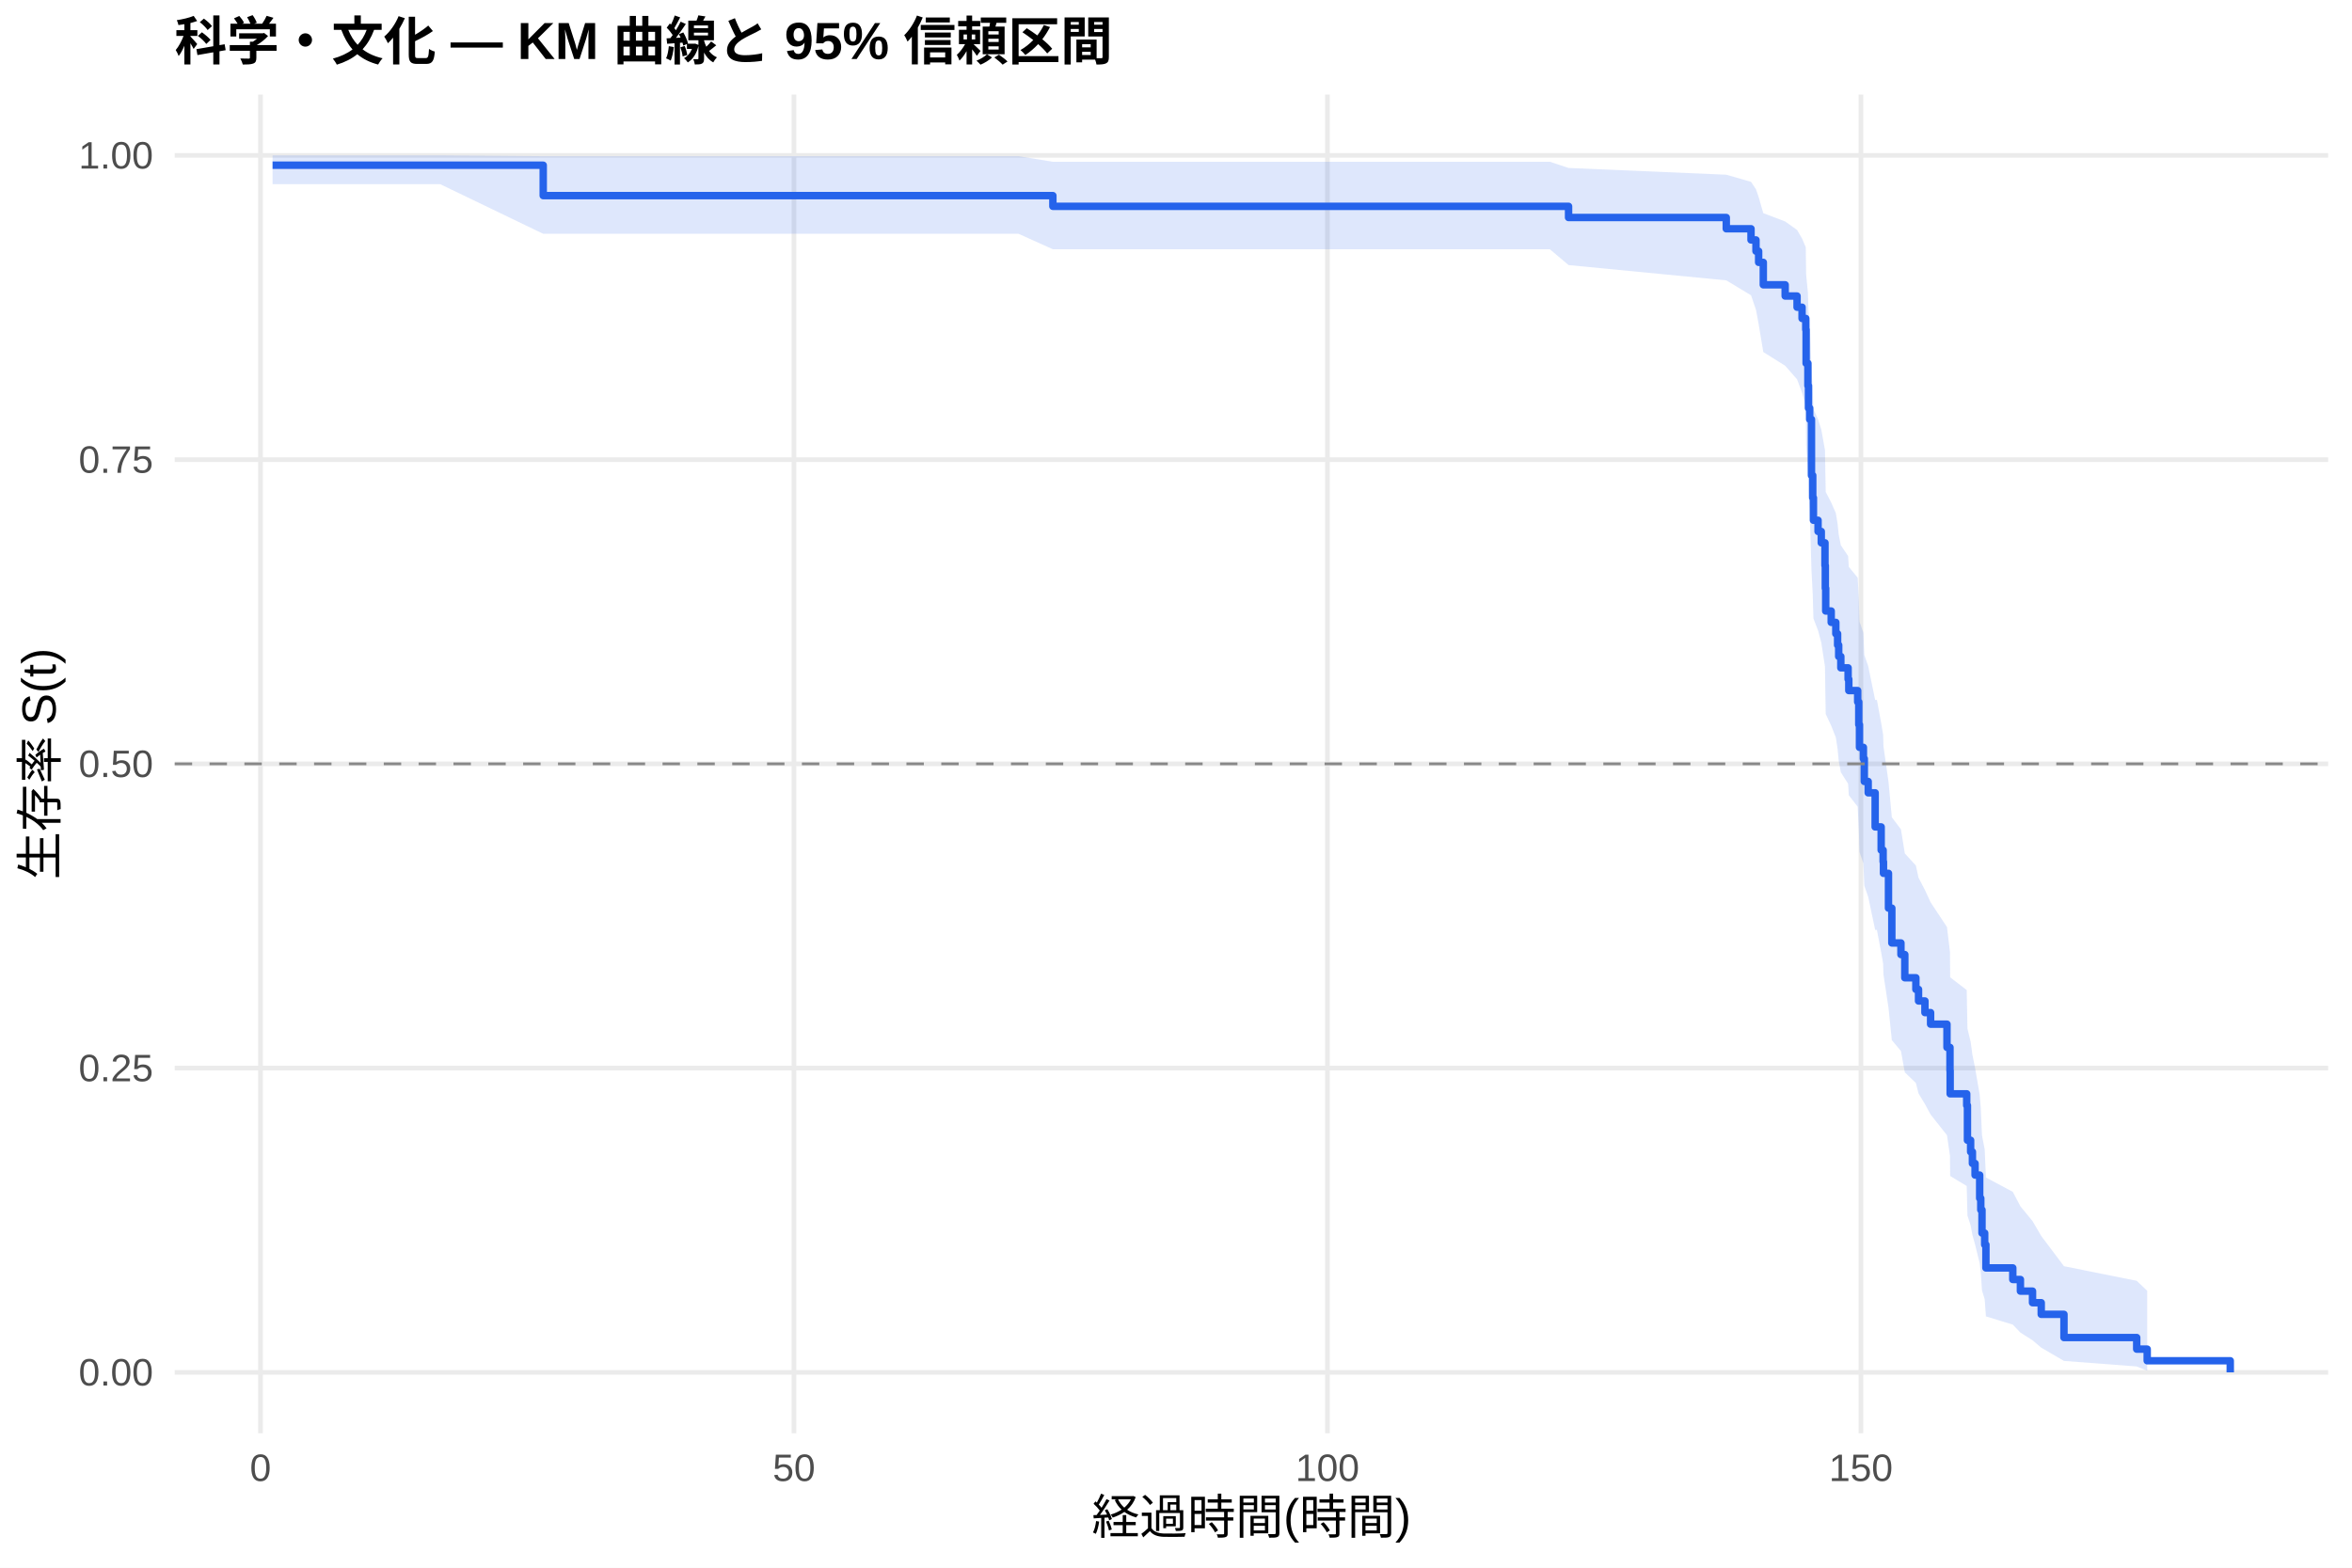
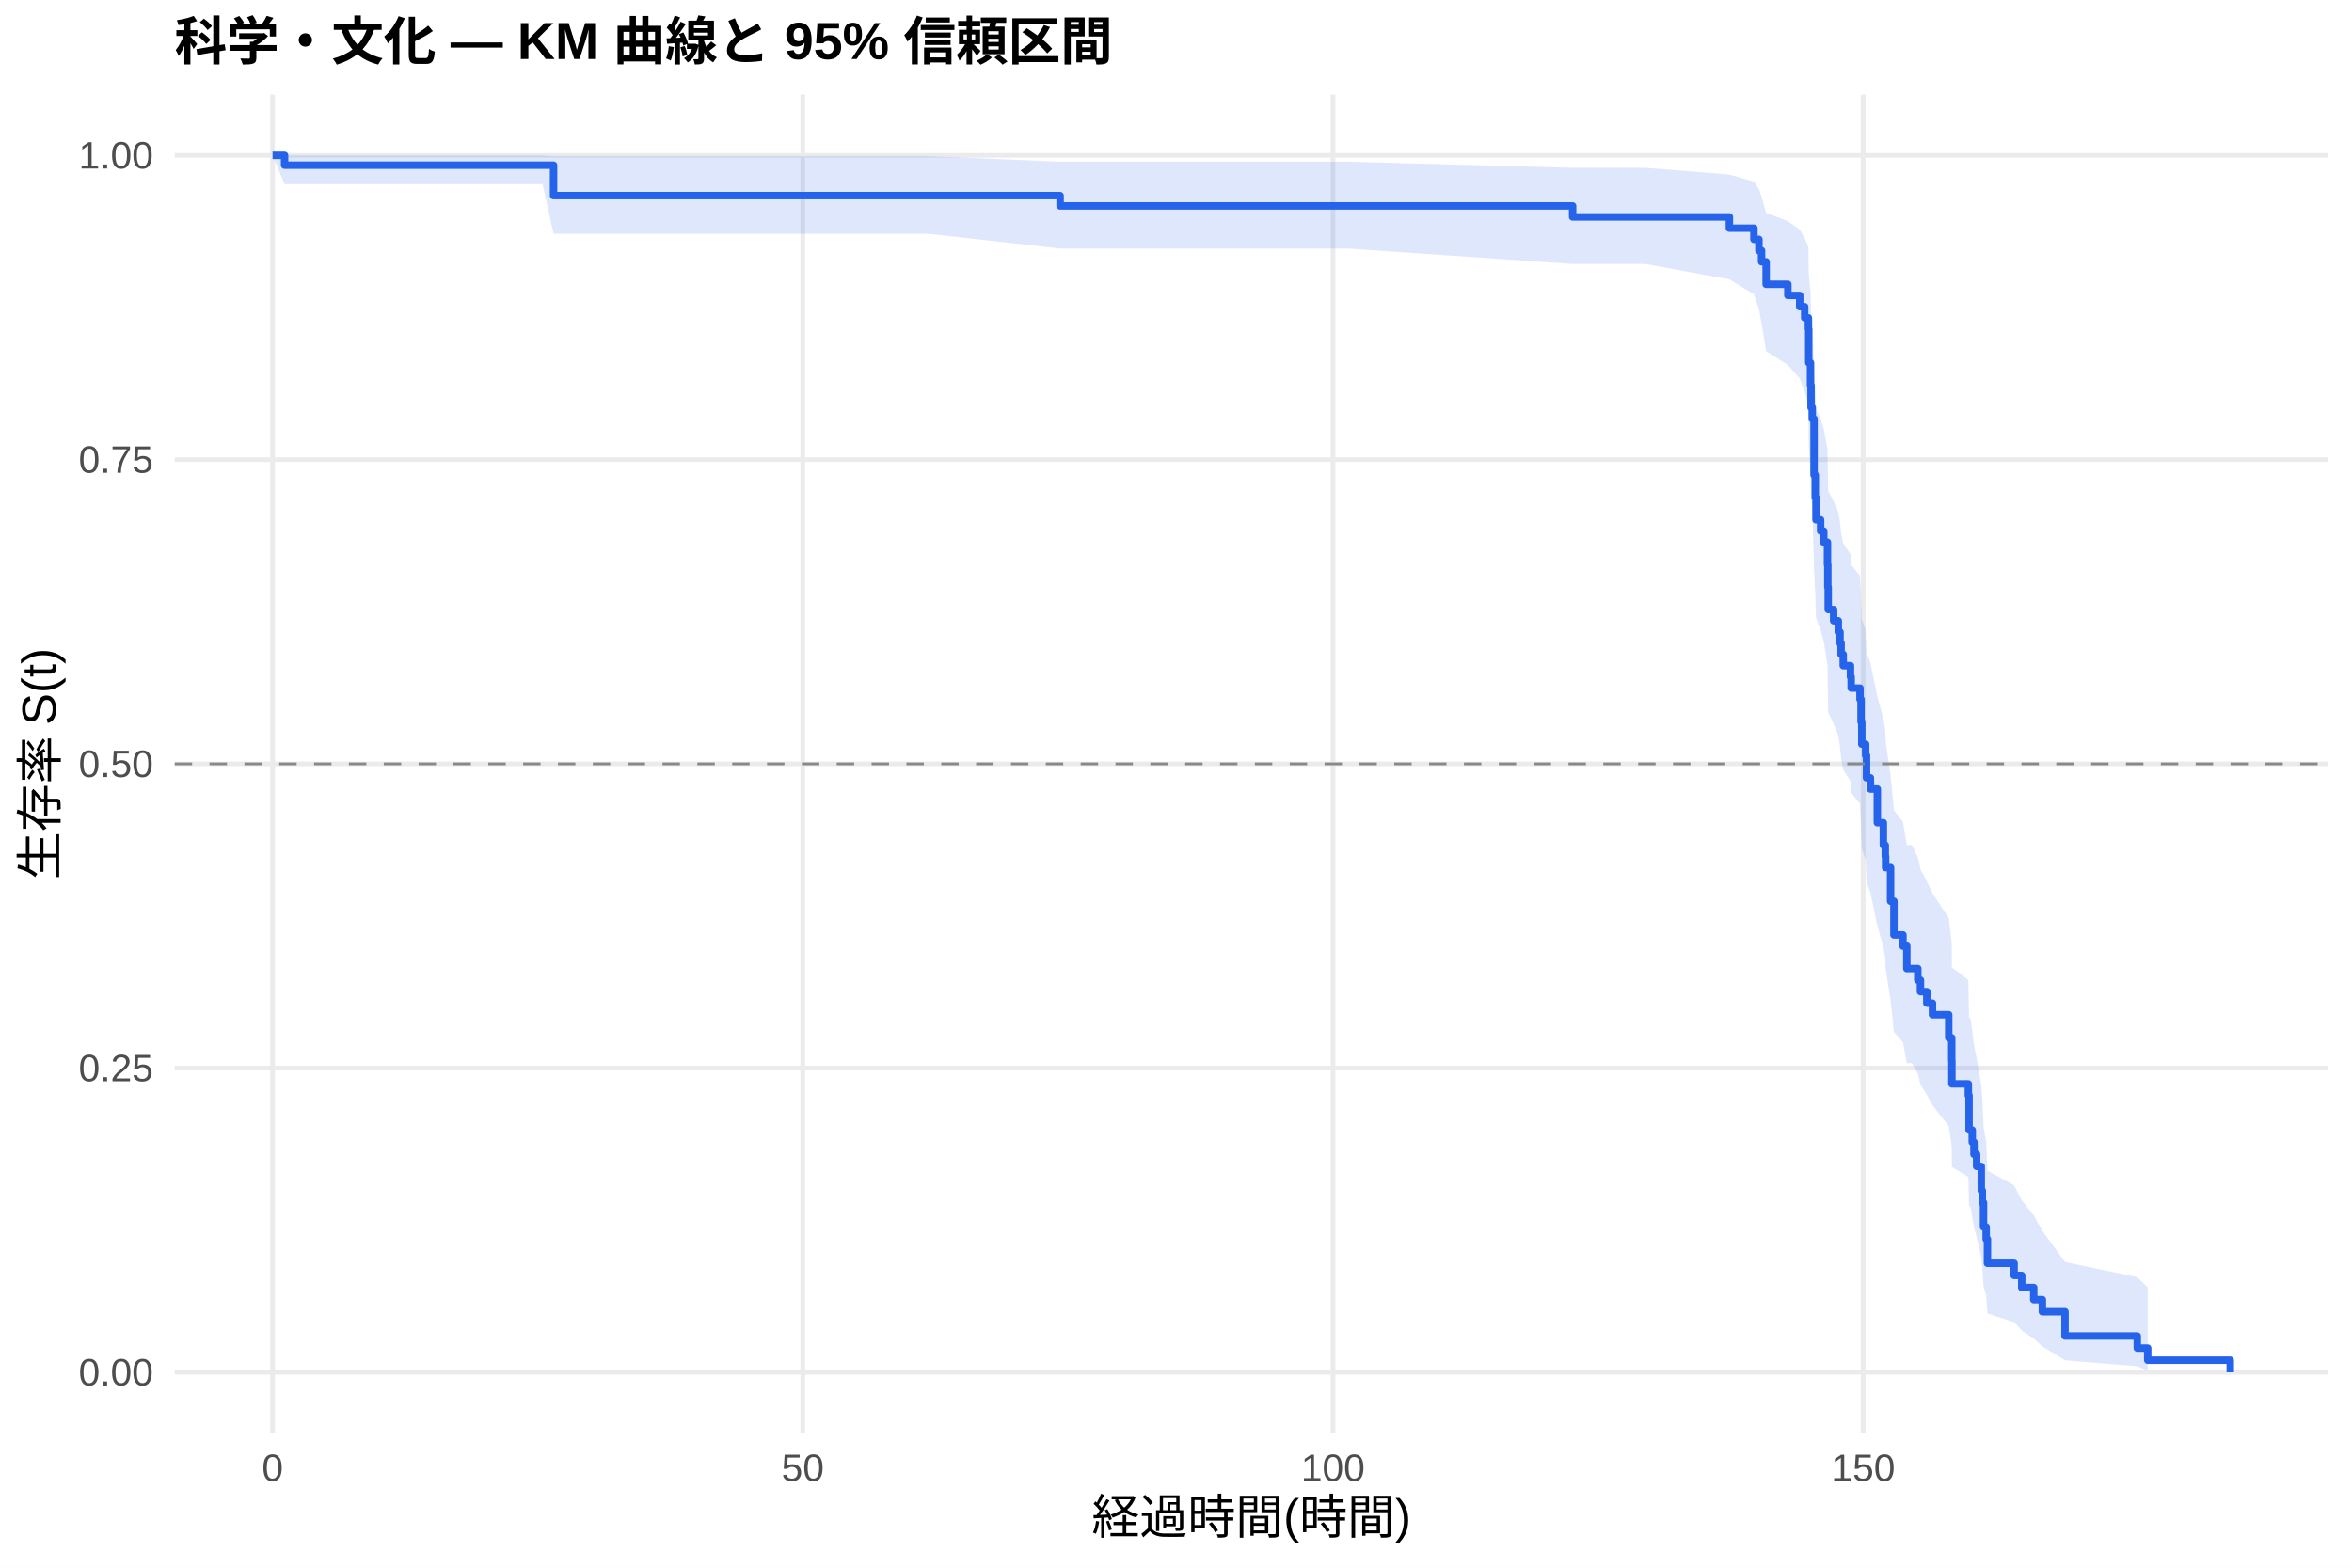
<svg xmlns="http://www.w3.org/2000/svg" width="540.00pt" height="360.00pt" viewBox="0 0 540.00 360.00">
  <g class="svglite">
    <defs>
      <style type="text/css">
    .svglite line, .svglite polyline, .svglite polygon, .svglite path, .svglite rect, .svglite circle {
      fill: none;
      stroke: #000000;
      stroke-linecap: round;
      stroke-linejoin: round;
      stroke-miterlimit: 10.00;
    }
    .svglite text {
      white-space: pre;
    }
    .svglite g.glyphgroup path {
      fill: inherit;
      stroke: none;
    }
  </style>
    </defs>
    <rect width="100%" height="100%" style="stroke: none; fill: #FFFFFF;" />
    <defs>
      <clipPath id="cpMC4wMHw1NDAuMDB8MC4wMHwzNjAuMDA=">
        <rect x="0.00" y="0.00" width="540.00" height="360.00" />
      </clipPath>
    </defs>
    <g clip-path="url(#cpMC4wMHw1NDAuMDB8MC4wMHwzNjAuMDA=)">
      <rect x="0" y="0.00" width="540.00" height="360.00" style="stroke-width: 1.07; stroke: none; fill: #FFFFFF;" />
    </g>
    <defs>
      <clipPath id="cpNDAuMTF8NTM0LjUyfDIxLjcxfDMyOS4xMg==">
        <rect x="40.11" y="21.71" width="494.41" height="307.41" />
      </clipPath>
    </defs>
    <g clip-path="url(#cpNDAuMTF8NTM0LjUyfDIxLjcxfDMyOS4xMg==)">
      <polyline points="40.11,315.14 534.52,315.14 " style="stroke-width: 1.07; stroke: #EBEBEB; stroke-linecap: butt;" />
      <polyline points="40.11,245.28 534.52,245.28 " style="stroke-width: 1.07; stroke: #EBEBEB; stroke-linecap: butt;" />
      <polyline points="40.11,175.41 534.52,175.41 " style="stroke-width: 1.07; stroke: #EBEBEB; stroke-linecap: butt;" />
      <polyline points="40.11,105.55 534.52,105.55 " style="stroke-width: 1.07; stroke: #EBEBEB; stroke-linecap: butt;" />
      <polyline points="40.11,35.68 534.52,35.68 " style="stroke-width: 1.07; stroke: #EBEBEB; stroke-linecap: butt;" />
-       <polyline points="59.81,329.12 59.81,21.71 " style="stroke-width: 1.07; stroke: #EBEBEB; stroke-linecap: butt;" />
-       <polyline points="182.29,329.12 182.29,21.71 " style="stroke-width: 1.07; stroke: #EBEBEB; stroke-linecap: butt;" />
-       <polyline points="304.77,329.12 304.77,21.71 " style="stroke-width: 1.07; stroke: #EBEBEB; stroke-linecap: butt;" />
-       <polyline points="427.25,329.12 427.25,21.71 " style="stroke-width: 1.07; stroke: #EBEBEB; stroke-linecap: butt;" />
-       <polygon points="62.58,35.68 81.08,35.68 101.08,35.68 124.72,35.87 175.35,35.87 190.25,35.87 233.85,35.87 241.73,37.15 287.17,37.15 342.25,37.15 355.84,37.15 360.13,38.57 396.34,40.12 402.02,41.76 403.16,43.47 403.77,45.25 404.84,48.95 409.86,50.86 412.59,52.81 413.74,54.79 414.59,56.79 414.67,62.98 415.08,67.21 415.21,71.51 415.49,73.69 415.90,84.82 416.19,89.37 416.35,93.96 417.41,96.28 418.15,98.63 419.00,103.36 419.08,108.15 419.17,112.97 420.43,115.40 421.49,117.83 421.90,120.28 422.15,122.74 422.64,125.21 424.31,127.68 424.47,130.17 426.51,132.66 426.76,137.68 426.92,142.74 427.82,145.28 428.03,150.39 428.92,152.96 430.52,160.73 430.92,160.73 431.90,166.04 432.35,168.71 432.43,171.39 433.58,179.49 434.35,187.68 436.44,190.44 437.33,195.98 439.87,198.76 440.48,201.56 441.95,204.38 443.25,207.20 447.01,212.89 447.70,218.63 447.74,224.43 451.54,227.35 451.71,236.21 452.44,239.21 452.85,242.21 453.46,245.24 454.52,251.37 454.77,254.47 455.05,260.75 455.67,263.93 455.95,270.40 462.12,273.69 463.87,277.02 466.65,280.40 468.65,283.82 473.87,290.77 490.57,294.12 492.98,296.41 492.98,314.76 490.57,313.79 473.87,312.52 468.65,309.47 466.65,307.78 463.87,306.01 462.12,304.18 455.95,302.29 455.67,298.36 455.05,296.34 454.77,292.20 454.52,290.09 453.46,285.78 452.85,283.59 452.44,281.38 451.71,279.15 451.54,272.35 447.74,270.05 447.70,265.40 447.01,260.69 443.25,255.93 441.95,253.53 440.48,251.11 439.87,248.69 437.33,246.25 436.44,241.34 434.35,238.86 433.58,231.38 432.43,223.80 432.35,221.25 431.90,218.69 430.92,213.54 430.52,213.54 428.92,205.94 428.03,203.38 427.82,198.25 426.92,195.67 426.76,190.48 426.51,185.25 424.47,182.62 424.31,179.98 422.64,177.34 422.15,174.68 421.90,172.01 421.49,169.34 420.43,166.65 419.17,163.96 419.08,158.53 419.00,153.06 418.15,147.55 417.41,144.78 416.35,142.04 416.19,136.52 415.90,130.95 415.49,116.79 415.21,113.91 415.08,108.10 414.67,102.22 414.59,93.22 413.74,90.18 412.59,87.10 409.86,83.99 404.84,80.84 403.77,74.43 403.16,71.14 402.02,67.80 396.34,64.38 360.13,60.87 355.84,57.24 342.25,57.24 287.17,57.24 241.73,57.24 233.85,53.69 190.25,53.69 175.35,53.69 124.72,53.69 101.08,42.30 81.08,42.30 62.58,42.30 " style="stroke-width: 0.00; stroke: none; stroke-linecap: butt; fill: #2563EB; fill-opacity: 0.15;" />
-       <polyline points="62.58,35.68 81.08,35.68 101.08,35.68 124.72,35.87 175.35,35.87 190.25,35.87 233.85,35.87 241.73,37.15 287.17,37.15 342.25,37.15 355.84,37.15 360.13,38.57 396.34,40.12 402.02,41.76 403.16,43.47 403.77,45.25 404.84,48.95 409.86,50.86 412.59,52.81 413.74,54.79 414.59,56.79 414.67,62.98 415.08,67.21 415.21,71.51 415.49,73.69 415.90,84.82 416.19,89.37 416.35,93.96 417.41,96.28 418.15,98.63 419.00,103.36 419.08,108.15 419.17,112.97 420.43,115.40 421.49,117.83 421.90,120.28 422.15,122.74 422.64,125.21 424.31,127.68 424.47,130.17 426.51,132.66 426.76,137.68 426.92,142.74 427.82,145.28 428.03,150.39 428.92,152.96 430.52,160.73 430.92,160.73 431.90,166.04 432.35,168.71 432.43,171.39 433.58,179.49 434.35,187.68 436.44,190.44 437.33,195.98 439.87,198.76 440.48,201.56 441.95,204.38 443.25,207.20 447.01,212.89 447.70,218.63 447.74,224.43 451.54,227.35 451.71,236.21 452.44,239.21 452.85,242.21 453.46,245.24 454.52,251.37 454.77,254.47 455.05,260.75 455.67,263.93 455.95,270.40 462.12,273.69 463.87,277.02 466.65,280.40 468.65,283.82 473.87,290.77 490.57,294.12 492.98,296.41 " style="stroke-width: 1.07; stroke: none; stroke-linecap: butt;" />
-       <polyline points="492.98,314.76 490.57,313.79 473.87,312.52 468.65,309.47 466.65,307.78 463.87,306.01 462.12,304.18 455.95,302.29 455.67,298.36 455.05,296.34 454.77,292.20 454.52,290.09 453.46,285.78 452.85,283.59 452.44,281.38 451.71,279.15 451.54,272.35 447.74,270.05 447.70,265.40 447.01,260.69 443.25,255.93 441.95,253.53 440.48,251.11 439.87,248.69 437.33,246.25 436.44,241.34 434.35,238.86 433.58,231.38 432.43,223.80 432.35,221.25 431.90,218.69 430.92,213.54 430.52,213.54 428.92,205.94 428.03,203.38 427.82,198.25 426.92,195.67 426.76,190.48 426.51,185.25 424.47,182.62 424.31,179.98 422.64,177.34 422.15,174.68 421.90,172.01 421.49,169.34 420.43,166.65 419.17,163.96 419.08,158.53 419.00,153.06 418.15,147.55 417.41,144.78 416.35,142.04 416.19,136.52 415.90,130.95 415.49,116.79 415.21,113.91 415.08,108.10 414.67,102.22 414.59,93.22 413.74,90.18 412.59,87.10 409.86,83.99 404.84,80.84 403.77,74.43 403.16,71.14 402.02,67.80 396.34,64.38 360.13,60.87 355.84,57.24 342.25,57.24 287.17,57.24 241.73,57.24 233.85,53.69 190.25,53.69 175.35,53.69 124.72,53.69 101.08,42.30 81.08,42.30 62.58,42.30 " style="stroke-width: 1.07; stroke: none; stroke-linecap: butt;" />
-       <polyline points="62.58,37.94 81.08,37.94 81.08,37.94 101.08,37.94 101.08,37.94 124.72,37.94 124.72,44.92 175.35,44.92 175.35,44.92 190.25,44.92 190.25,44.92 233.85,44.92 233.85,44.92 241.73,44.92 241.73,47.38 287.17,47.38 287.17,47.38 342.25,47.38 342.25,47.38 355.84,47.38 355.84,47.38 360.13,47.38 360.13,49.95 396.34,49.95 396.34,52.53 402.02,52.53 402.02,55.10 403.16,55.10 403.16,57.68 403.77,57.68 403.77,60.25 404.84,60.25 404.84,65.40 409.86,65.40 409.86,67.98 412.59,67.98 412.59,70.55 413.74,70.55 413.74,73.13 414.59,73.13 414.59,75.70 414.67,75.70 414.67,83.43 415.08,83.43 415.08,88.57 415.21,88.57 415.21,93.72 415.49,93.72 415.49,96.30 415.90,96.30 415.90,109.17 416.19,109.17 416.19,114.32 416.35,114.32 416.35,119.47 417.41,119.47 417.41,122.04 418.15,122.04 418.15,124.65 419.00,124.65 419.00,129.87 419.08,129.87 419.08,135.09 419.17,135.09 419.17,140.31 420.43,140.31 420.43,142.92 421.49,142.92 421.49,145.53 421.90,145.53 421.90,148.14 422.15,148.14 422.15,150.75 422.64,150.75 422.64,153.36 424.31,153.36 424.31,155.97 424.47,155.97 424.47,158.58 426.51,158.58 426.51,161.19 426.76,161.19 426.76,166.41 426.92,166.41 426.92,171.62 427.82,171.62 427.82,174.23 428.03,174.23 428.03,179.45 428.92,179.45 428.92,182.06 430.52,182.06 430.52,189.89 430.92,189.89 430.92,189.89 431.90,189.89 431.90,195.22 432.35,195.22 432.35,197.88 432.43,197.88 432.43,200.55 433.58,200.55 433.58,208.54 434.35,208.54 434.35,216.54 436.44,216.54 436.44,219.20 437.33,219.20 437.33,224.53 439.87,224.53 439.87,227.20 440.48,227.20 440.48,229.86 441.95,229.86 441.95,232.53 443.25,232.53 443.25,235.19 447.01,235.19 447.01,240.52 447.70,240.52 447.70,245.85 447.74,245.85 447.74,251.18 451.54,251.18 451.54,253.85 451.71,253.85 451.71,261.84 452.44,261.84 452.44,264.51 452.85,264.51 452.85,267.17 453.46,267.17 453.46,269.84 454.52,269.84 454.52,275.17 454.77,275.17 454.77,277.83 455.05,277.83 455.05,283.16 455.67,283.16 455.67,285.83 455.95,285.83 455.95,291.16 462.12,291.16 462.12,293.82 463.87,293.82 463.87,296.49 466.65,296.49 466.65,299.15 468.65,299.15 468.65,301.82 473.87,301.82 473.87,307.15 490.57,307.15 490.57,309.81 492.98,309.81 492.98,312.48 512.05,312.48 512.05,315.14 " style="stroke-width: 1.71; stroke: #2563EB; stroke-linecap: butt;" />
+       <polyline points="62.58,329.12 62.58,21.71 " style="stroke-width: 1.07; stroke: #EBEBEB; stroke-linecap: butt;" />
+       <polyline points="184.31,329.12 184.31,21.71 " style="stroke-width: 1.07; stroke: #EBEBEB; stroke-linecap: butt;" />
+       <polyline points="306.04,329.12 306.04,21.71 " style="stroke-width: 1.07; stroke: #EBEBEB; stroke-linecap: butt;" />
+       <polyline points="427.77,329.12 427.77,21.71 " style="stroke-width: 1.07; stroke: #EBEBEB; stroke-linecap: butt;" />
+       <polygon points="62.58,35.68 65.34,35.68 104.70,35.68 124.58,35.68 127.10,35.87 198.39,35.87 213.20,35.87 243.39,37.14 256.54,37.14 309.53,37.14 361.06,38.55 364.27,38.55 377.78,38.55 397.05,40.09 402.69,41.72 403.83,43.43 404.44,45.19 405.49,48.89 410.48,50.79 413.20,52.74 414.34,54.72 415.19,56.72 415.27,62.90 415.68,67.13 415.80,71.44 416.08,73.61 416.49,84.74 416.77,89.29 416.94,93.88 417.99,96.20 418.72,98.53 419.57,103.21 419.65,107.94 419.74,112.72 420.99,115.12 422.05,117.53 422.45,119.95 422.70,122.38 423.19,124.81 424.85,127.26 425.01,129.72 427.04,132.18 427.28,137.14 427.45,142.14 428.34,144.65 428.54,149.70 429.43,152.23 431.02,159.90 432.40,165.05 432.84,167.64 432.92,170.24 434.06,178.10 434.83,186.04 436.90,188.70 437.79,194.06 438.97,194.06 440.31,196.82 440.92,199.58 442.38,202.36 443.68,205.15 447.41,210.76 448.10,216.43 448.14,222.16 451.91,225.04 452.08,233.79 452.40,233.79 452.81,236.84 453.21,239.91 453.82,243.01 454.88,249.27 455.12,252.45 455.40,258.88 456.01,262.15 456.30,268.80 462.42,272.19 464.17,275.62 466.93,279.10 468.91,282.64 474.11,289.81 490.70,293.28 493.10,295.63 493.10,314.75 490.70,313.73 474.11,312.39 468.91,309.19 466.93,307.41 464.17,305.55 462.42,303.61 456.30,301.62 456.01,297.47 455.40,295.33 455.12,290.95 454.88,288.71 453.82,284.13 453.21,281.81 452.81,279.46 452.40,277.09 452.08,277.09 451.91,270.26 448.14,267.96 448.10,263.30 447.41,258.58 443.68,253.81 442.38,251.41 440.92,248.99 440.31,246.56 438.97,244.12 437.79,244.12 436.90,239.36 434.83,236.97 434.06,229.73 432.92,222.41 432.84,219.95 432.40,217.48 431.02,212.52 429.43,205.00 428.54,202.48 428.34,197.41 427.45,194.86 427.28,189.74 427.04,184.58 425.01,181.99 424.85,179.38 423.19,176.77 422.70,174.15 422.45,171.52 422.05,168.88 420.99,166.23 419.74,163.57 419.65,158.22 419.57,152.83 418.72,147.40 417.99,144.67 416.94,141.92 416.77,136.40 416.49,130.83 416.08,116.65 415.80,113.77 415.68,107.96 415.27,102.06 415.19,93.06 414.34,90.01 413.20,86.92 410.48,83.81 405.49,80.66 404.44,74.23 403.83,70.94 402.69,67.58 397.05,64.15 377.78,60.63 364.27,60.63 361.06,60.63 309.53,57.08 256.54,57.08 243.39,57.08 213.20,53.69 198.39,53.69 127.10,53.69 124.58,42.30 104.70,42.30 65.34,42.30 62.58,35.68 " style="stroke-width: 0.00; stroke: none; stroke-linecap: butt; fill: #2563EB; fill-opacity: 0.15;" />
+       <polyline points="62.58,35.68 65.34,35.68 104.70,35.68 124.58,35.68 127.10,35.87 198.39,35.87 213.20,35.87 243.39,37.14 256.54,37.14 309.53,37.14 361.06,38.55 364.27,38.55 377.78,38.55 397.05,40.09 402.69,41.72 403.83,43.43 404.44,45.19 405.49,48.89 410.48,50.79 413.20,52.74 414.34,54.72 415.19,56.72 415.27,62.90 415.68,67.13 415.80,71.44 416.08,73.61 416.49,84.74 416.77,89.29 416.94,93.88 417.99,96.20 418.72,98.53 419.57,103.21 419.65,107.94 419.74,112.72 420.99,115.12 422.05,117.53 422.45,119.95 422.70,122.38 423.19,124.81 424.85,127.26 425.01,129.72 427.04,132.18 427.28,137.14 427.45,142.14 428.34,144.65 428.54,149.70 429.43,152.23 431.02,159.90 432.40,165.05 432.84,167.64 432.92,170.24 434.06,178.10 434.83,186.04 436.90,188.70 437.79,194.06 438.97,194.06 440.31,196.82 440.92,199.58 442.38,202.36 443.68,205.15 447.41,210.76 448.10,216.43 448.14,222.16 451.91,225.04 452.08,233.79 452.40,233.79 452.81,236.84 453.21,239.91 453.82,243.01 454.88,249.27 455.12,252.45 455.40,258.88 456.01,262.15 456.30,268.80 462.42,272.19 464.17,275.62 466.93,279.10 468.91,282.64 474.11,289.81 490.70,293.28 493.10,295.63 " style="stroke-width: 1.07; stroke: none; stroke-linecap: butt;" />
+       <polyline points="493.10,314.75 490.70,313.73 474.11,312.39 468.91,309.19 466.93,307.41 464.17,305.55 462.42,303.61 456.30,301.62 456.01,297.47 455.40,295.33 455.12,290.95 454.88,288.71 453.82,284.13 453.21,281.81 452.81,279.46 452.40,277.09 452.08,277.09 451.91,270.26 448.14,267.96 448.10,263.30 447.41,258.58 443.68,253.81 442.38,251.41 440.92,248.99 440.31,246.56 438.97,244.12 437.79,244.12 436.90,239.36 434.83,236.97 434.06,229.73 432.92,222.41 432.84,219.95 432.40,217.48 431.02,212.52 429.43,205.00 428.54,202.48 428.34,197.41 427.45,194.86 427.28,189.74 427.04,184.58 425.01,181.99 424.85,179.38 423.19,176.77 422.70,174.15 422.45,171.52 422.05,168.88 420.99,166.23 419.74,163.57 419.65,158.22 419.57,152.83 418.72,147.40 417.99,144.67 416.94,141.92 416.77,136.40 416.49,130.83 416.08,116.65 415.80,113.77 415.68,107.96 415.27,102.06 415.19,93.06 414.34,90.01 413.20,86.92 410.48,83.81 405.49,80.66 404.44,74.23 403.83,70.94 402.69,67.58 397.05,64.15 377.78,60.63 364.27,60.63 361.06,60.63 309.53,57.08 256.54,57.08 243.39,57.08 213.20,53.69 198.39,53.69 127.10,53.69 124.58,42.30 104.70,42.30 65.34,42.30 62.58,35.68 " style="stroke-width: 1.07; stroke: none; stroke-linecap: butt;" />
+       <polyline points="62.58,35.68 65.34,35.68 65.34,37.94 104.70,37.94 104.70,37.94 124.58,37.94 124.58,37.94 127.10,37.94 127.10,44.92 198.39,44.92 198.39,44.92 213.20,44.92 213.20,44.92 243.39,44.92 243.39,47.29 256.54,47.29 256.54,47.29 309.53,47.29 309.53,47.29 361.06,47.29 361.06,49.82 364.27,49.82 364.27,49.82 377.78,49.82 377.78,49.82 397.05,49.82 397.05,52.40 402.69,52.40 402.69,54.97 403.83,54.97 403.83,57.55 404.44,57.55 404.44,60.12 405.49,60.12 405.49,65.28 410.48,65.28 410.48,67.85 413.20,67.85 413.20,70.43 414.34,70.43 414.34,73.00 415.19,73.00 415.19,75.58 415.27,75.58 415.27,83.31 415.68,83.31 415.68,88.46 415.80,88.46 415.80,93.61 416.08,93.61 416.08,96.19 416.49,96.19 416.49,109.07 416.77,109.07 416.77,114.22 416.94,114.22 416.94,119.37 417.99,119.37 417.99,121.95 418.72,121.95 418.72,124.52 419.57,124.52 419.57,129.68 419.65,129.68 419.65,134.83 419.74,134.83 419.74,139.98 420.99,139.98 420.99,142.55 422.05,142.55 422.05,145.13 422.45,145.13 422.45,147.71 422.70,147.71 422.70,150.28 423.19,150.28 423.19,152.86 424.85,152.86 424.85,155.43 425.01,155.43 425.01,158.01 427.04,158.01 427.04,160.59 427.28,160.59 427.28,165.74 427.45,165.74 427.45,170.89 428.34,170.89 428.34,173.47 428.54,173.47 428.54,178.62 429.43,178.62 429.43,181.19 431.02,181.19 431.02,188.92 432.40,188.92 432.40,194.07 432.84,194.07 432.84,196.65 432.92,196.65 432.92,199.23 434.06,199.23 434.06,206.95 434.83,206.95 434.83,214.68 436.90,214.68 436.90,217.26 437.79,217.26 437.79,222.41 438.97,222.41 438.97,222.41 440.31,222.41 440.31,225.06 440.92,225.06 440.92,227.71 442.38,227.71 442.38,230.36 443.68,230.36 443.68,233.01 447.41,233.01 447.41,238.31 448.10,238.31 448.10,243.61 448.14,243.61 448.14,248.90 451.91,248.90 451.91,251.55 452.08,251.55 452.08,259.50 452.40,259.50 452.40,259.50 452.81,259.50 452.81,262.28 453.21,262.28 453.21,265.07 453.82,265.07 453.82,267.85 454.88,267.85 454.88,273.41 455.12,273.41 455.12,276.19 455.40,276.19 455.40,281.76 456.01,281.76 456.01,284.54 456.30,284.54 456.30,290.10 462.42,290.10 462.42,292.89 464.17,292.89 464.17,295.67 466.93,295.67 466.93,298.45 468.91,298.45 468.91,301.23 474.11,301.23 474.11,306.80 490.70,306.80 490.70,309.58 493.10,309.58 493.10,312.36 512.05,312.36 512.05,315.14 " style="stroke-width: 1.71; stroke: #2563EB; stroke-linecap: butt;" />
      <line x1="40.11" y1="175.41" x2="534.52" y2="175.41" style="stroke-width: 0.64; stroke: #888888; stroke-dasharray: 4.00,4.00; stroke-linecap: butt;" />
    </g>
    <g clip-path="url(#cpMC4wMHw1NDAuMDB8MC4wMHwzNjAuMDA=)">
      <text x="35.18" y="318.17" text-anchor="end" style="font-size: 8.80px;fill: #4D4D4D; font-family: &quot;Liberation Sans&quot;;" textLength="17.11px" lengthAdjust="spacingAndGlyphs">0.00</text>
      <text x="35.18" y="248.30" text-anchor="end" style="font-size: 8.80px;fill: #4D4D4D; font-family: &quot;Liberation Sans&quot;;" textLength="17.11px" lengthAdjust="spacingAndGlyphs">0.25</text>
      <text x="35.18" y="178.44" text-anchor="end" style="font-size: 8.80px;fill: #4D4D4D; font-family: &quot;Liberation Sans&quot;;" textLength="17.11px" lengthAdjust="spacingAndGlyphs">0.50</text>
      <text x="35.18" y="108.57" text-anchor="end" style="font-size: 8.80px;fill: #4D4D4D; font-family: &quot;Liberation Sans&quot;;" textLength="17.11px" lengthAdjust="spacingAndGlyphs">0.75</text>
      <text x="35.18" y="38.71" text-anchor="end" style="font-size: 8.80px;fill: #4D4D4D; font-family: &quot;Liberation Sans&quot;;" textLength="17.11px" lengthAdjust="spacingAndGlyphs">1.00</text>
-       <text x="59.81" y="340.10" text-anchor="middle" style="font-size: 8.80px;fill: #4D4D4D; font-family: &quot;Liberation Sans&quot;;" textLength="4.89px" lengthAdjust="spacingAndGlyphs">0</text>
-       <text x="182.29" y="340.10" text-anchor="middle" style="font-size: 8.80px;fill: #4D4D4D; font-family: &quot;Liberation Sans&quot;;" textLength="9.78px" lengthAdjust="spacingAndGlyphs">50</text>
-       <text x="304.77" y="340.10" text-anchor="middle" style="font-size: 8.80px;fill: #4D4D4D; font-family: &quot;Liberation Sans&quot;;" textLength="14.67px" lengthAdjust="spacingAndGlyphs">100</text>
-       <text x="427.25" y="340.10" text-anchor="middle" style="font-size: 8.80px;fill: #4D4D4D; font-family: &quot;Liberation Sans&quot;;" textLength="14.67px" lengthAdjust="spacingAndGlyphs">150</text>
+       <text x="62.58" y="340.10" text-anchor="middle" style="font-size: 8.80px;fill: #4D4D4D; font-family: &quot;Liberation Sans&quot;;" textLength="4.89px" lengthAdjust="spacingAndGlyphs">0</text>
+       <text x="184.31" y="340.10" text-anchor="middle" style="font-size: 8.80px;fill: #4D4D4D; font-family: &quot;Liberation Sans&quot;;" textLength="9.78px" lengthAdjust="spacingAndGlyphs">50</text>
+       <text x="306.04" y="340.10" text-anchor="middle" style="font-size: 8.80px;fill: #4D4D4D; font-family: &quot;Liberation Sans&quot;;" textLength="14.67px" lengthAdjust="spacingAndGlyphs">100</text>
+       <text x="427.77" y="340.10" text-anchor="middle" style="font-size: 8.80px;fill: #4D4D4D; font-family: &quot;Liberation Sans&quot;;" textLength="14.67px" lengthAdjust="spacingAndGlyphs">150</text>
      <text x="287.32" y="352.24" text-anchor="middle" style="font-size: 11.00px; font-family: &quot;Liberation Sans&quot;;" textLength="73.31px" lengthAdjust="spacingAndGlyphs">経過時間(時間)</text>
      <text transform="translate(13.05,175.41) rotate(-90)" text-anchor="middle" style="font-size: 11.00px; font-family: &quot;Liberation Sans&quot;;" textLength="53.78px" lengthAdjust="spacingAndGlyphs">生存率 S(t)</text>
      <text x="40.11" y="13.74" style="font-size: 12.00px; font-weight: bold; font-family: &quot;Liberation Sans&quot;;" textLength="215.33px" lengthAdjust="spacingAndGlyphs">科学・文化 — KM 曲線と 95% 信頼区間</text>
    </g>
  </g>
</svg>
